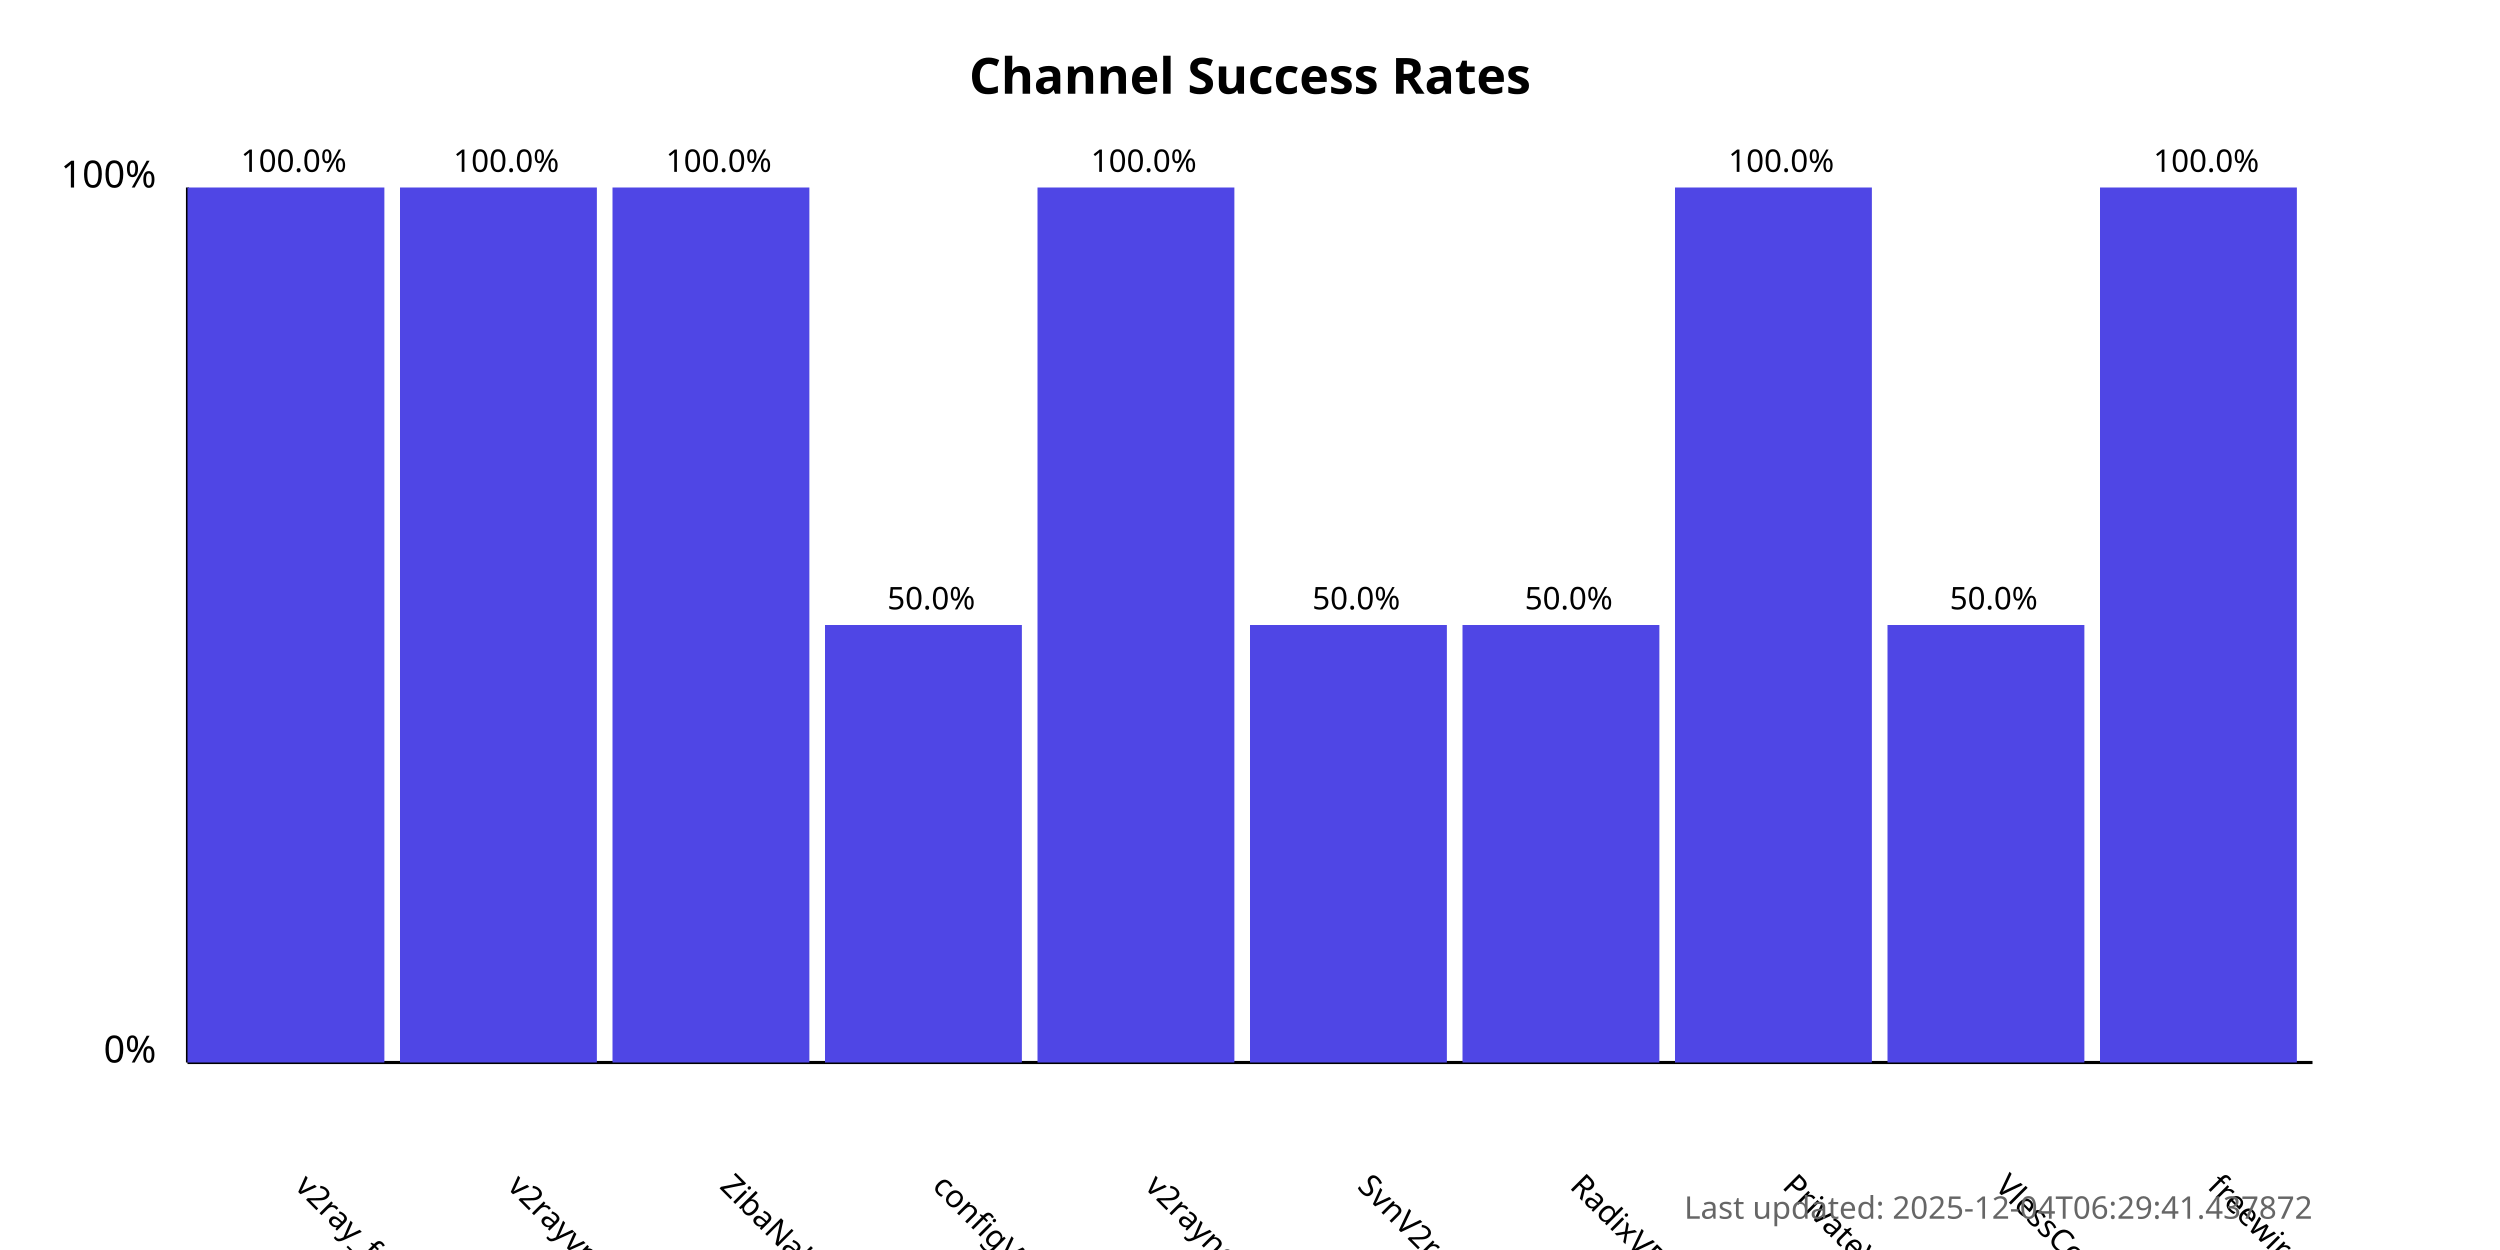
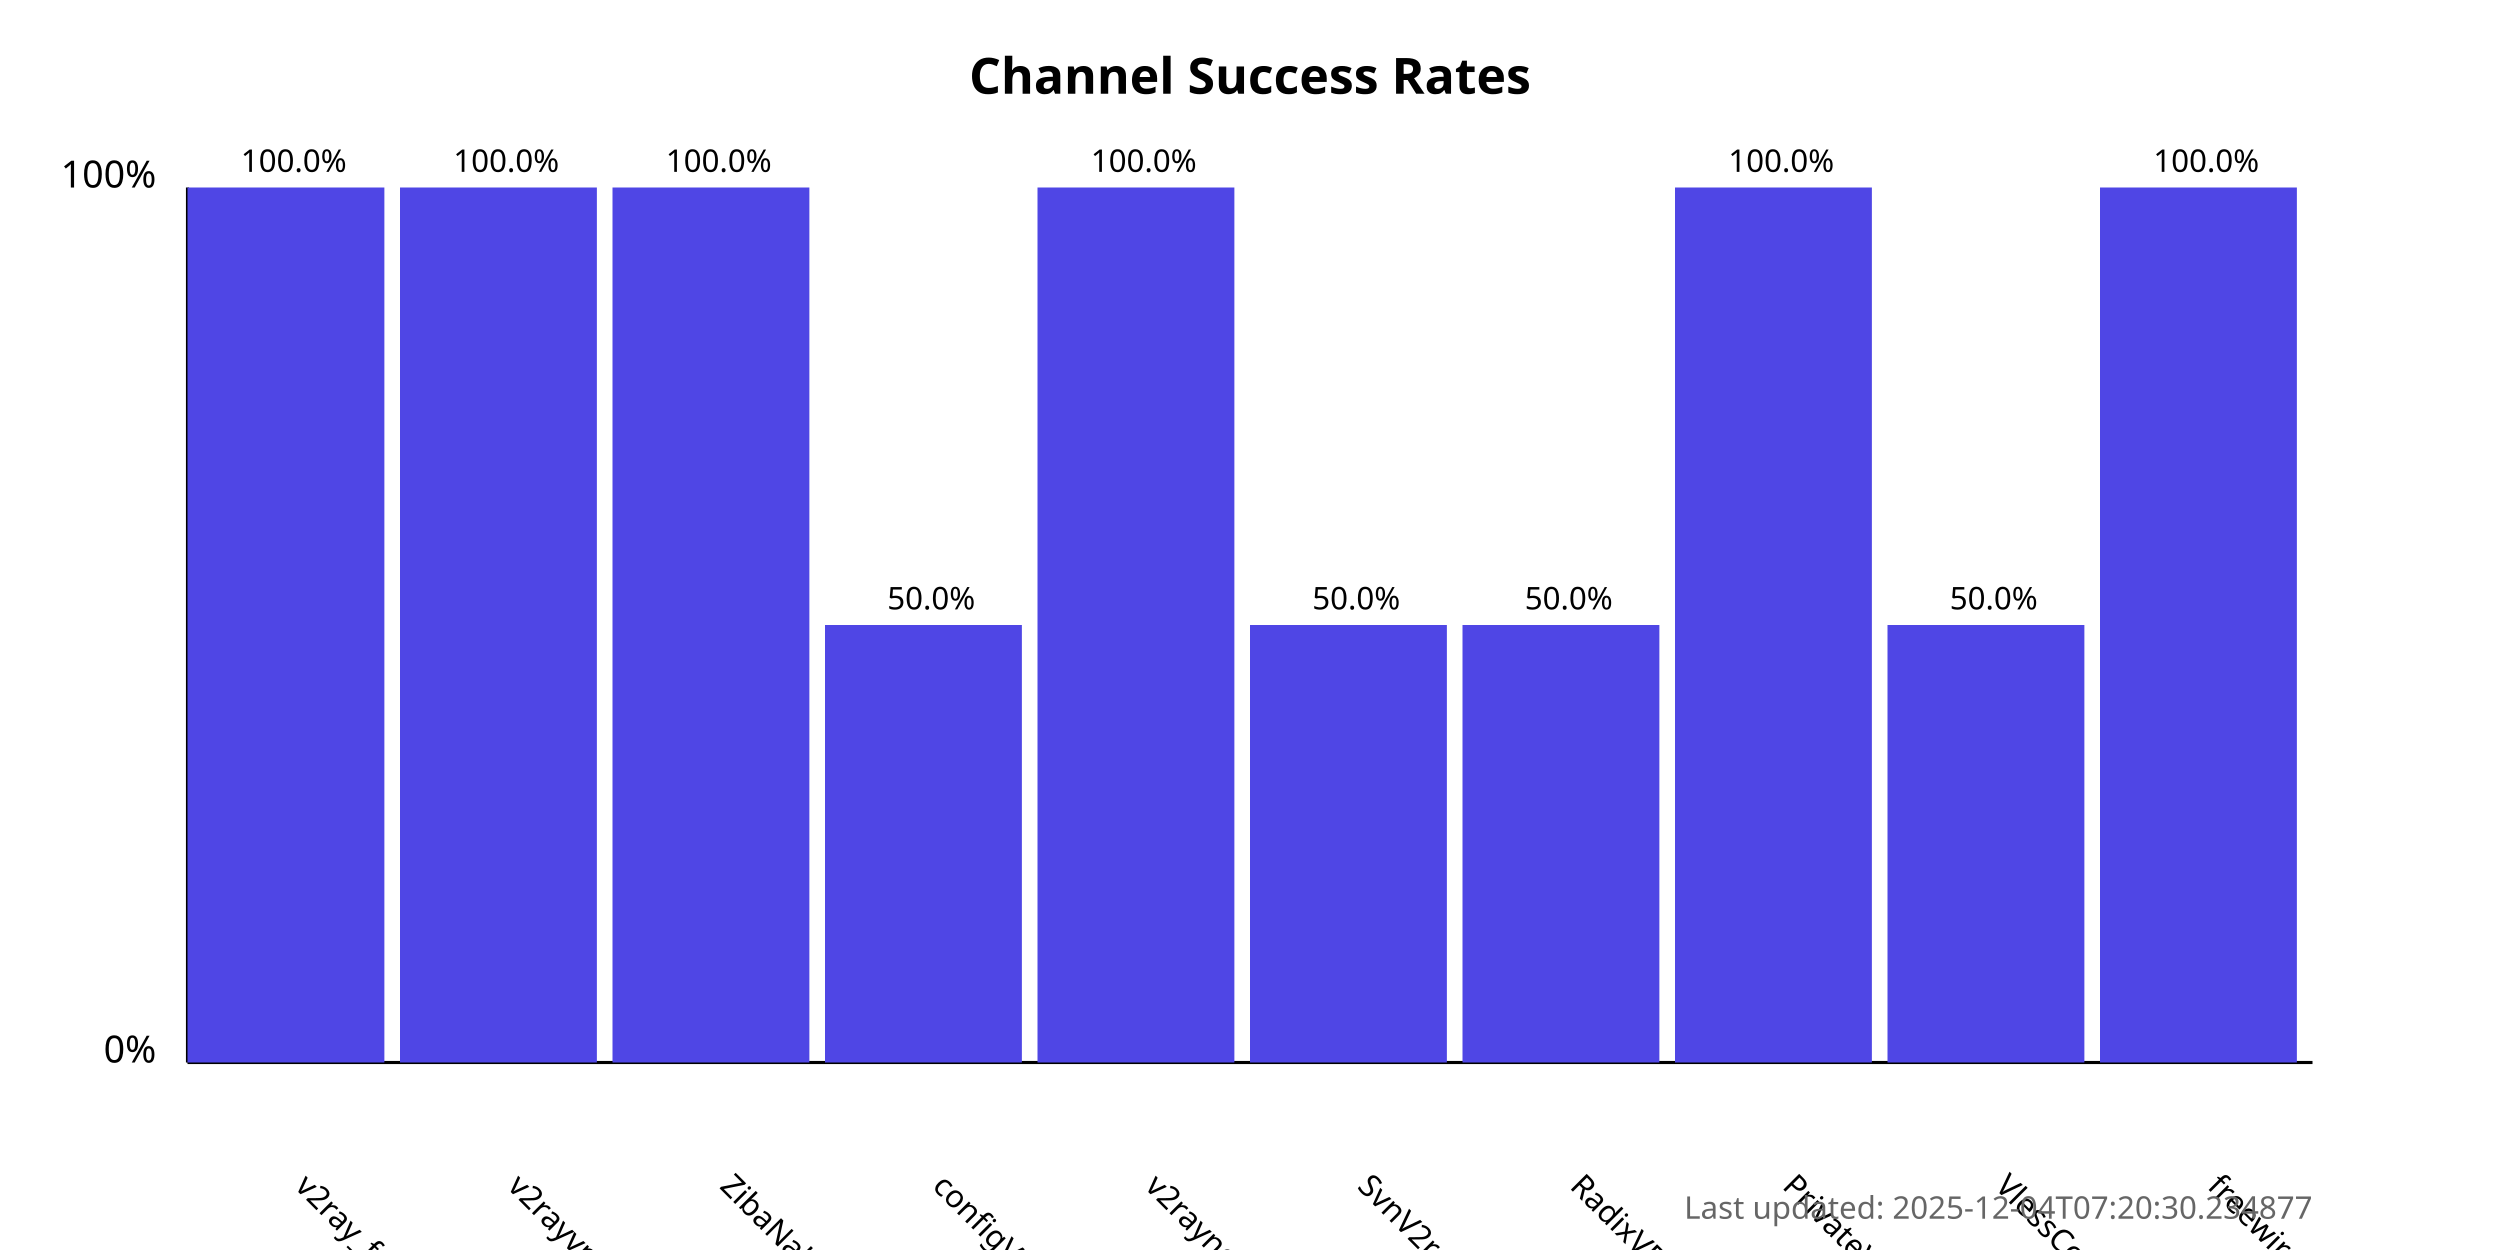
<svg xmlns="http://www.w3.org/2000/svg" width="800" height="400">
  <style>
            .chart-title { font: bold 16px sans-serif; }
            .axis-label { font: 12px sans-serif; }
            .tick-label { font: 10px sans-serif; }
            .bar { fill: #4f46e5; }
            .bar:hover { fill: #6366f1; }
            .timestamp { font: 10px sans-serif; fill: #666; }
        </style>
  <text x="400.0" y="30" text-anchor="middle" class="chart-title">
            Channel Success Rates
        </text>
  <line x1="60" y1="340" x2="60" y2="60" stroke="black" stroke-width="1" />
  <line x1="60" y1="340" x2="740" y2="340" stroke="black" stroke-width="1" />
  <text x="50" y="340" text-anchor="end" class="axis-label">0%</text>
  <text x="50" y="60" text-anchor="end" class="axis-label">100%</text>
  <g>
    <rect x="60" y="60.0" width="63.0" height="280.0" class="bar" />
    <text x="94.0" y="380" transform="rotate(45, 94.0, 380)" text-anchor="start" class="tick-label">
                v2ray_free_conf
            </text>
    <text x="94.0" y="55.0" text-anchor="middle" class="tick-label">
                100.0%
            </text>
  </g>
  <g>
    <rect x="128.0" y="60.0" width="63.0" height="280.0" class="bar" />
    <text x="162.0" y="380" transform="rotate(45, 162.0, 380)" text-anchor="start" class="tick-label">
                v2rayvpno
            </text>
    <text x="162.0" y="55.0" text-anchor="middle" class="tick-label">
                100.0%
            </text>
  </g>
  <g>
    <rect x="196.0" y="60.0" width="63.0" height="280.0" class="bar" />
    <text x="230.0" y="380" transform="rotate(45, 230.0, 380)" text-anchor="start" class="tick-label">
                ZibaNabz
            </text>
    <text x="230.0" y="55.0" text-anchor="middle" class="tick-label">
                100.0%
            </text>
  </g>
  <g>
    <rect x="264.0" y="200.0" width="63.0" height="140.0" class="bar" />
    <text x="298.0" y="380" transform="rotate(45, 298.0, 380)" text-anchor="start" class="tick-label">
                configV2rayForFree
            </text>
    <text x="298.0" y="195.0" text-anchor="middle" class="tick-label">
                50.0%
            </text>
  </g>
  <g>
    <rect x="332.0" y="60.0" width="63.0" height="280.0" class="bar" />
    <text x="366.0" y="380" transform="rotate(45, 366.0, 380)" text-anchor="start" class="tick-label">
                v2rayngvpn
            </text>
    <text x="366.0" y="55.0" text-anchor="middle" class="tick-label">
                100.0%
            </text>
  </g>
  <g>
    <rect x="400.0" y="200.0" width="63.0" height="140.0" class="bar" />
    <text x="434.0" y="380" transform="rotate(45, 434.0, 380)" text-anchor="start" class="tick-label">
                SvnV2ray
            </text>
    <text x="434.0" y="195.0" text-anchor="middle" class="tick-label">
                50.0%
            </text>
  </g>
  <g>
    <rect x="468.0" y="200.0" width="63.0" height="140.0" class="bar" />
    <text x="502.0" y="380" transform="rotate(45, 502.0, 380)" text-anchor="start" class="tick-label">
                RadixVPN
            </text>
    <text x="502.0" y="195.0" text-anchor="middle" class="tick-label">
                50.0%
            </text>
  </g>
  <g>
    <rect x="536.0" y="60.0" width="63.0" height="280.0" class="bar" />
    <text x="570.0" y="380" transform="rotate(45, 570.0, 380)" text-anchor="start" class="tick-label">
                PrivateVPNs
            </text>
    <text x="570.0" y="55.0" text-anchor="middle" class="tick-label">
                100.0%
            </text>
  </g>
  <g>
    <rect x="604.0" y="200.0" width="63.0" height="140.0" class="bar" />
    <text x="638.0" y="380" transform="rotate(45, 638.0, 380)" text-anchor="start" class="tick-label">
                VlessConfig
            </text>
    <text x="638.0" y="195.0" text-anchor="middle" class="tick-label">
                50.0%
            </text>
  </g>
  <g>
    <rect x="672.0" y="60.0" width="63.0" height="280.0" class="bar" />
    <text x="706.0" y="380" transform="rotate(45, 706.0, 380)" text-anchor="start" class="tick-label">
                freewireguard
            </text>
    <text x="706.0" y="55.0" text-anchor="middle" class="tick-label">
                100.0%
            </text>
  </g>
  <text x="740" y="390" text-anchor="end" class="timestamp">
-             Last updated: 2025-12-04T06:29:41.437872
+             Last updated: 2025-12-04T07:20:30.234877
        </text>
</svg>
